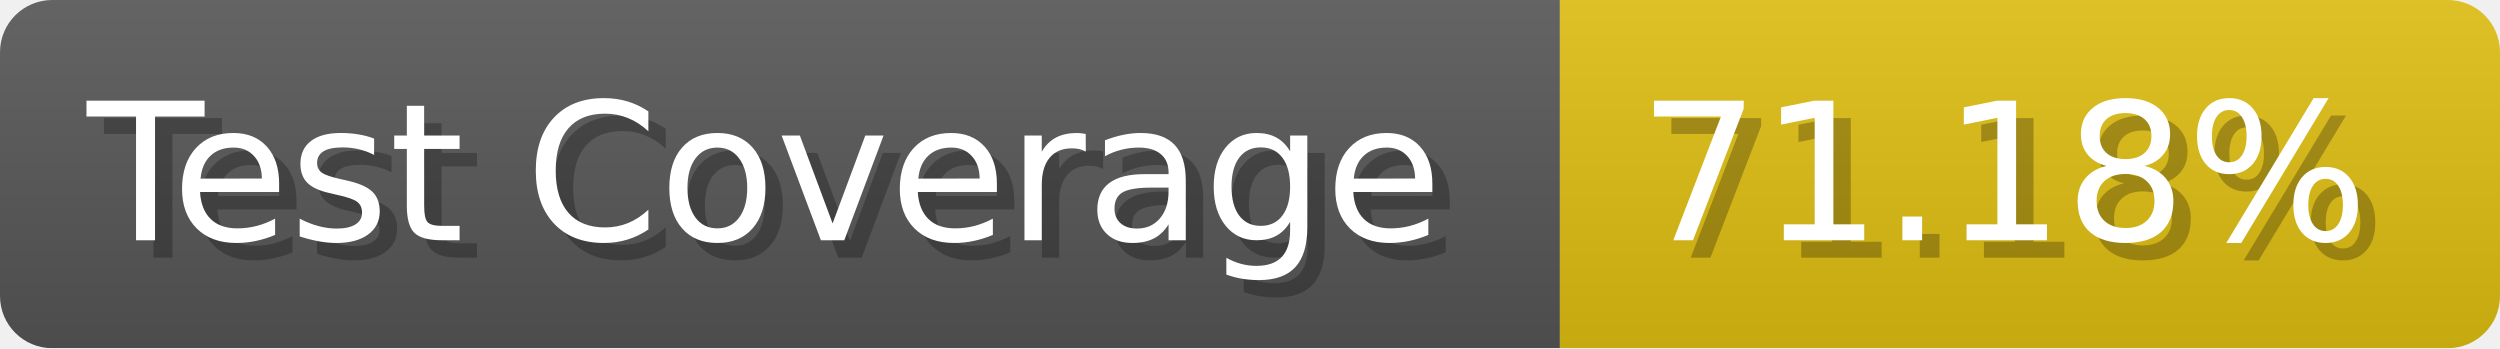
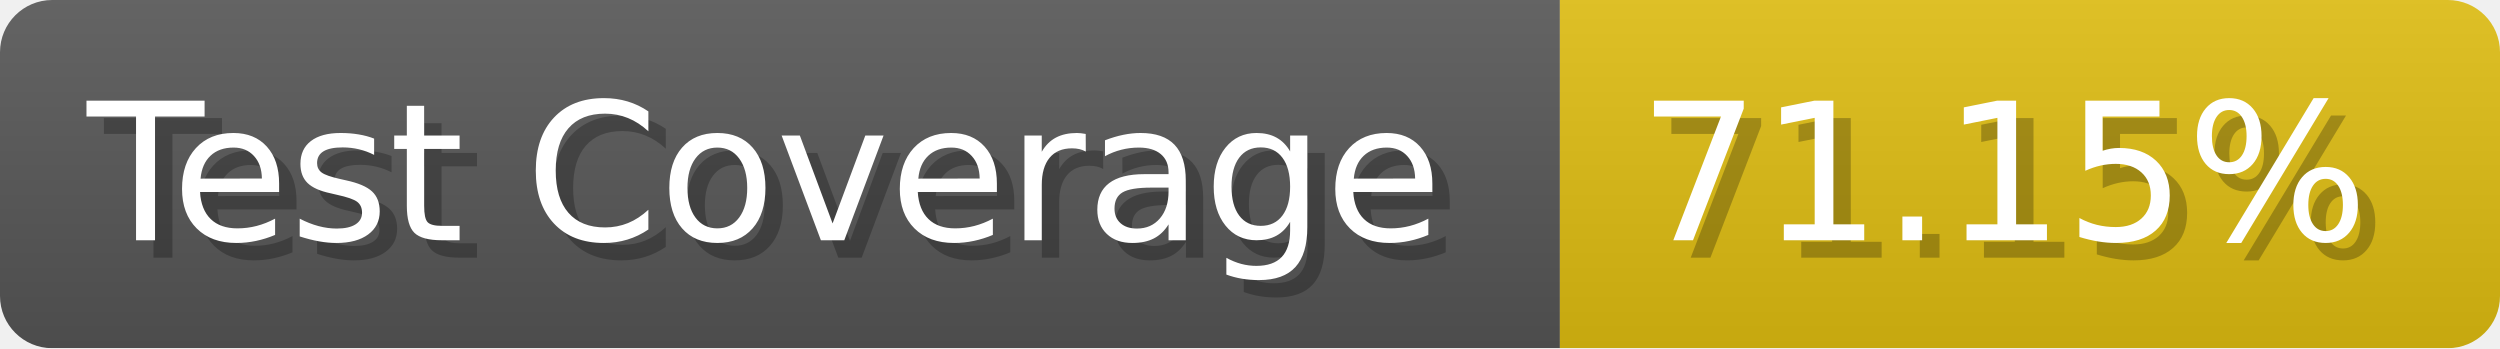
- <svg xmlns="http://www.w3.org/2000/svg" width="143.6" height="20" viewBox="0 0 1436 200" role="img" aria-label="Test Coverage: 71.18%">
+ <svg xmlns="http://www.w3.org/2000/svg" width="143.6" height="20" viewBox="0 0 1436 200" role="img" aria-label="Test Coverage: 71.15%">
  <linearGradient id="a" x2="0" y2="100%">
    <stop offset="0" stop-opacity=".1" stop-color="#EEE" />
    <stop offset="1" stop-opacity=".1" />
  </linearGradient>
  <mask id="m">
    <rect width="1436" height="200" rx="30" fill="#FFF" />
  </mask>
  <g mask="url(#m)">
    <rect width="896" height="200" fill="#555" />
    <rect width="540" height="200" fill="#DB1" x="896" />
    <rect width="1436" height="200" fill="url(#a)" />
  </g>
  <g aria-hidden="true" fill="#fff" text-anchor="start" font-family="Verdana,DejaVu Sans,sans-serif" font-size="110">
    <text x="60" y="148" textLength="796" fill="#000" opacity="0.25">Test Coverage</text>
    <text x="50" y="138" textLength="796">Test Coverage</text>
-     <text x="951" y="148" textLength="440" fill="#000" opacity="0.25">71.18%</text>
-     <text x="941" y="138" textLength="440">71.18%</text>
+     <text x="951" y="148" textLength="440" fill="#000" opacity="0.25">71.15%</text>
+     <text x="941" y="138" textLength="440">71.15%</text>
  </g>
</svg>
